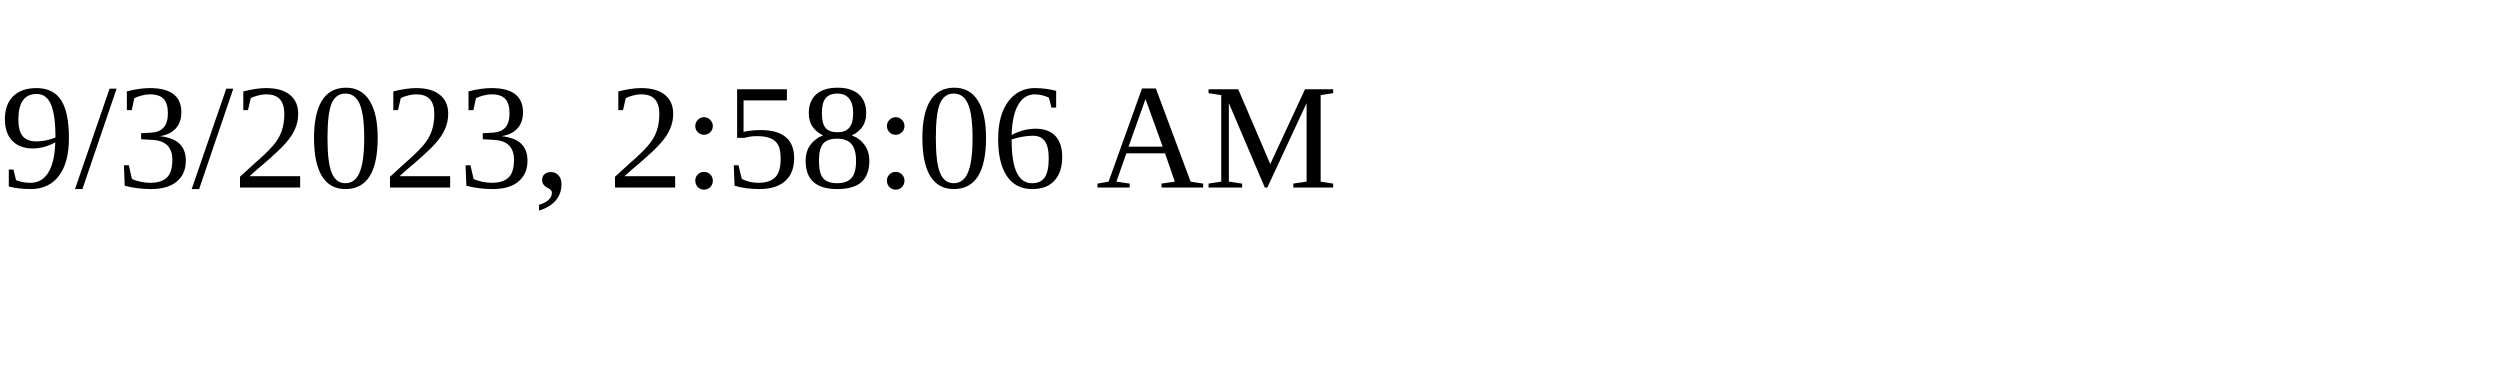
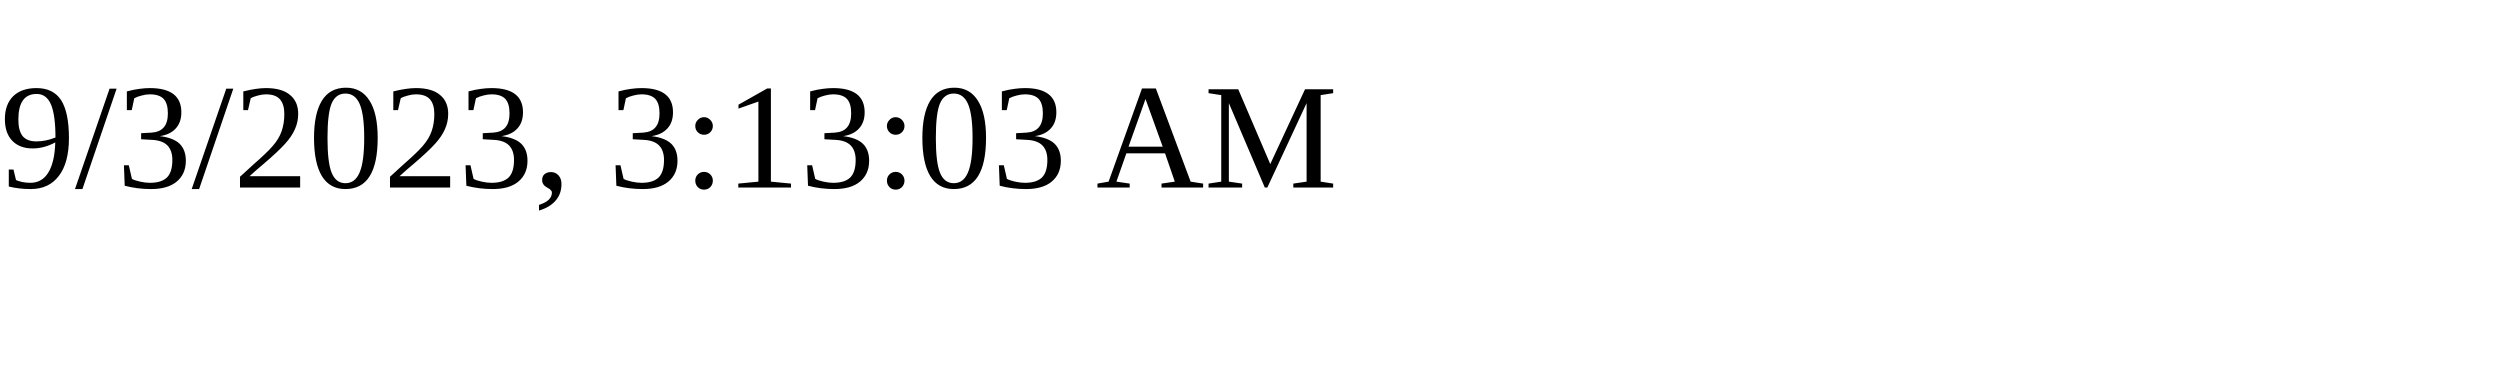
<svg xmlns="http://www.w3.org/2000/svg" height="30" width="200">
-   <text x="0" y="15">9/3/2023, 2:58:06 AM</text>
+   <text x="0" y="15">9/3/2023, 3:13:03 AM</text>
</svg>
